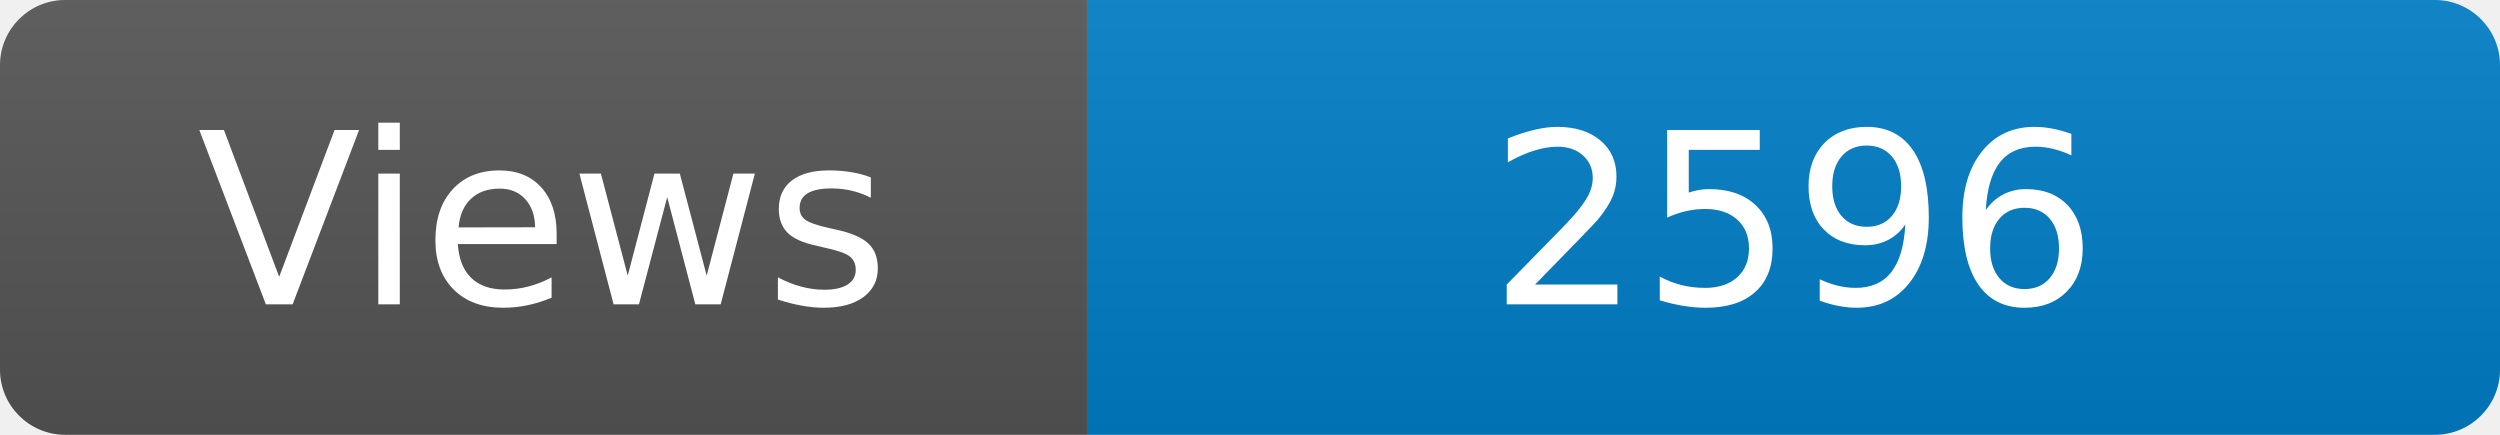
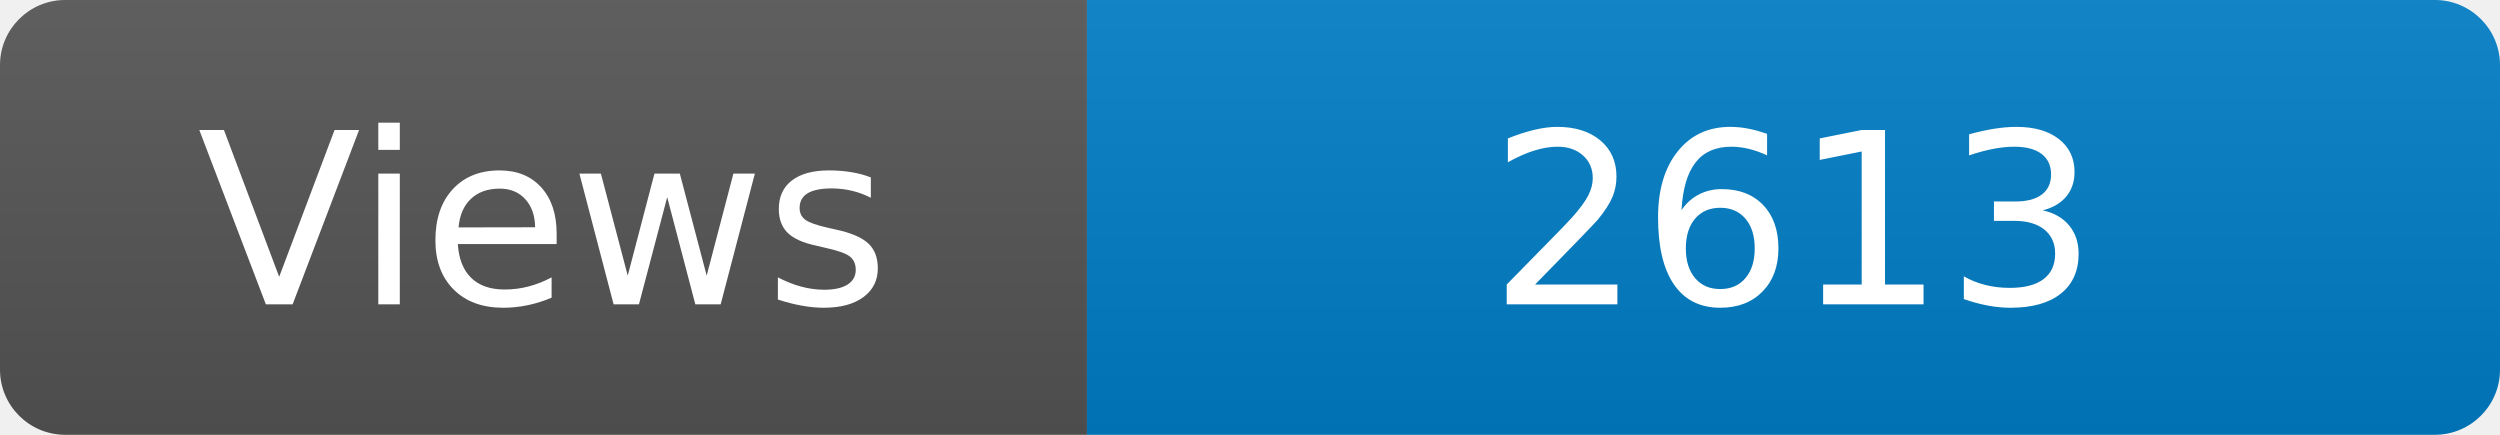
<svg xmlns="http://www.w3.org/2000/svg" width="115" height="20" role="img" aria-label="Maintained?: yes">
  <linearGradient id="s" x2="0" y2="100%">
    <stop offset="0" stop-color="#bbb" stop-opacity=".1" />
    <stop offset="1" stop-opacity=".1" />
  </linearGradient>
  <clipPath id="r">
    <rect width="115" height="20" rx="3" fill="#fff" />
  </clipPath>
  <g clip-path="url(#r)">
    <rect width="50" height="20" fill="#555" />
    <rect x="50" width="160" height="20" fill="#007ec6" />
    <rect width="115" height="20" fill="url(#s)" />
  </g>
  <g fill="#fff" text-anchor="middle" font-family="Verdana,Geneva,DejaVu Sans,sans-serif" font-size="110">
    <text x="250" y="140" transform="scale(.1)" fill="#fff">Views</text>
-     <text x="825" y="140" transform="scale(.1)" fill="#fff">2596</text>
+     <text x="825" y="140" transform="scale(.1)" fill="#fff">2613</text>
  </g>
</svg>
